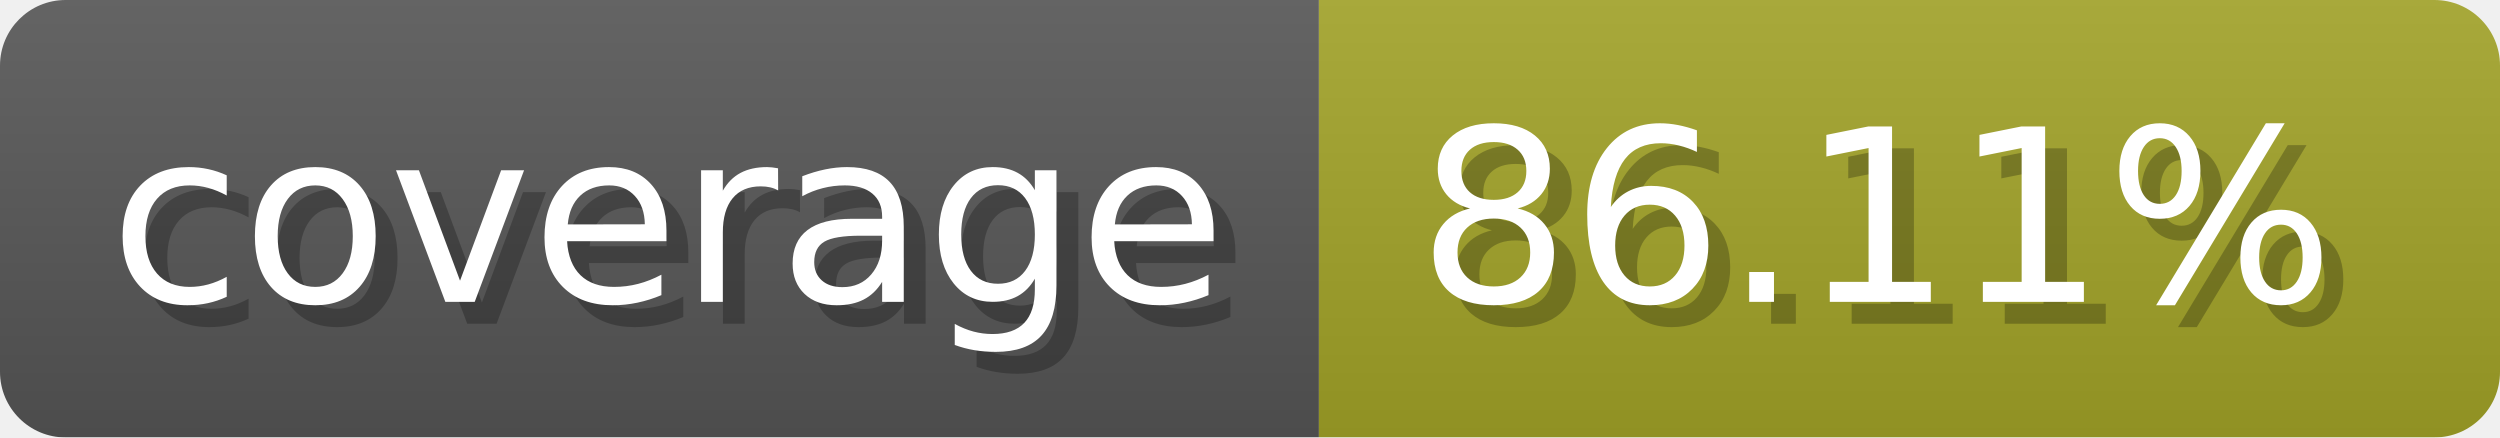
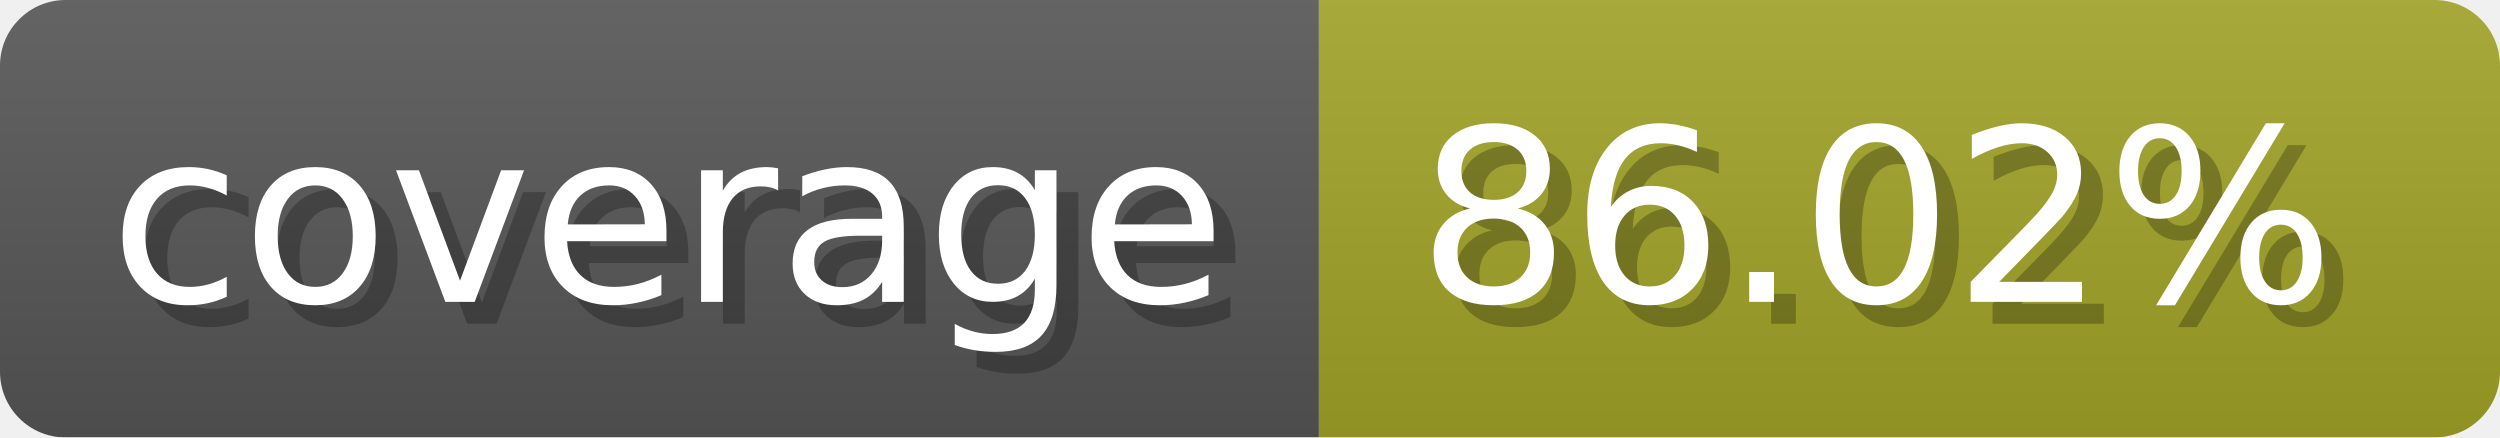
- <svg xmlns="http://www.w3.org/2000/svg" width="114.3" height="20" viewBox="0 0 1143 200" role="img" aria-label="coverage: 86.11%">
+ <svg xmlns="http://www.w3.org/2000/svg" width="114.3" height="20" viewBox="0 0 1143 200" role="img" aria-label="coverage: 86.02%">
  <linearGradient id="a" x2="0" y2="100%">
    <stop offset="0" stop-opacity=".1" stop-color="#EEE" />
    <stop offset="1" stop-opacity=".1" />
  </linearGradient>
  <mask id="m">
    <rect width="1143" height="200" rx="30" fill="#FFF" />
  </mask>
  <g mask="url(#m)">
    <rect width="603" height="200" fill="#555" />
    <rect width="540" height="200" fill="#a0a127" x="603" />
    <rect width="1143" height="200" fill="url(#a)" />
  </g>
  <g aria-hidden="true" fill="#fff" text-anchor="start" font-family="Verdana,DejaVu Sans,sans-serif" font-size="110">
    <text x="60" y="148" textLength="503" fill="#000" opacity="0.25">coverage</text>
    <text x="50" y="138" textLength="503">coverage</text>
-     <text x="658" y="148" textLength="440" fill="#000" opacity="0.25">86.11%</text>
-     <text x="648" y="138" textLength="440">86.11%</text>
+     <text x="658" y="148" textLength="440" fill="#000" opacity="0.25">86.02%</text>
+     <text x="648" y="138" textLength="440">86.02%</text>
  </g>
</svg>
